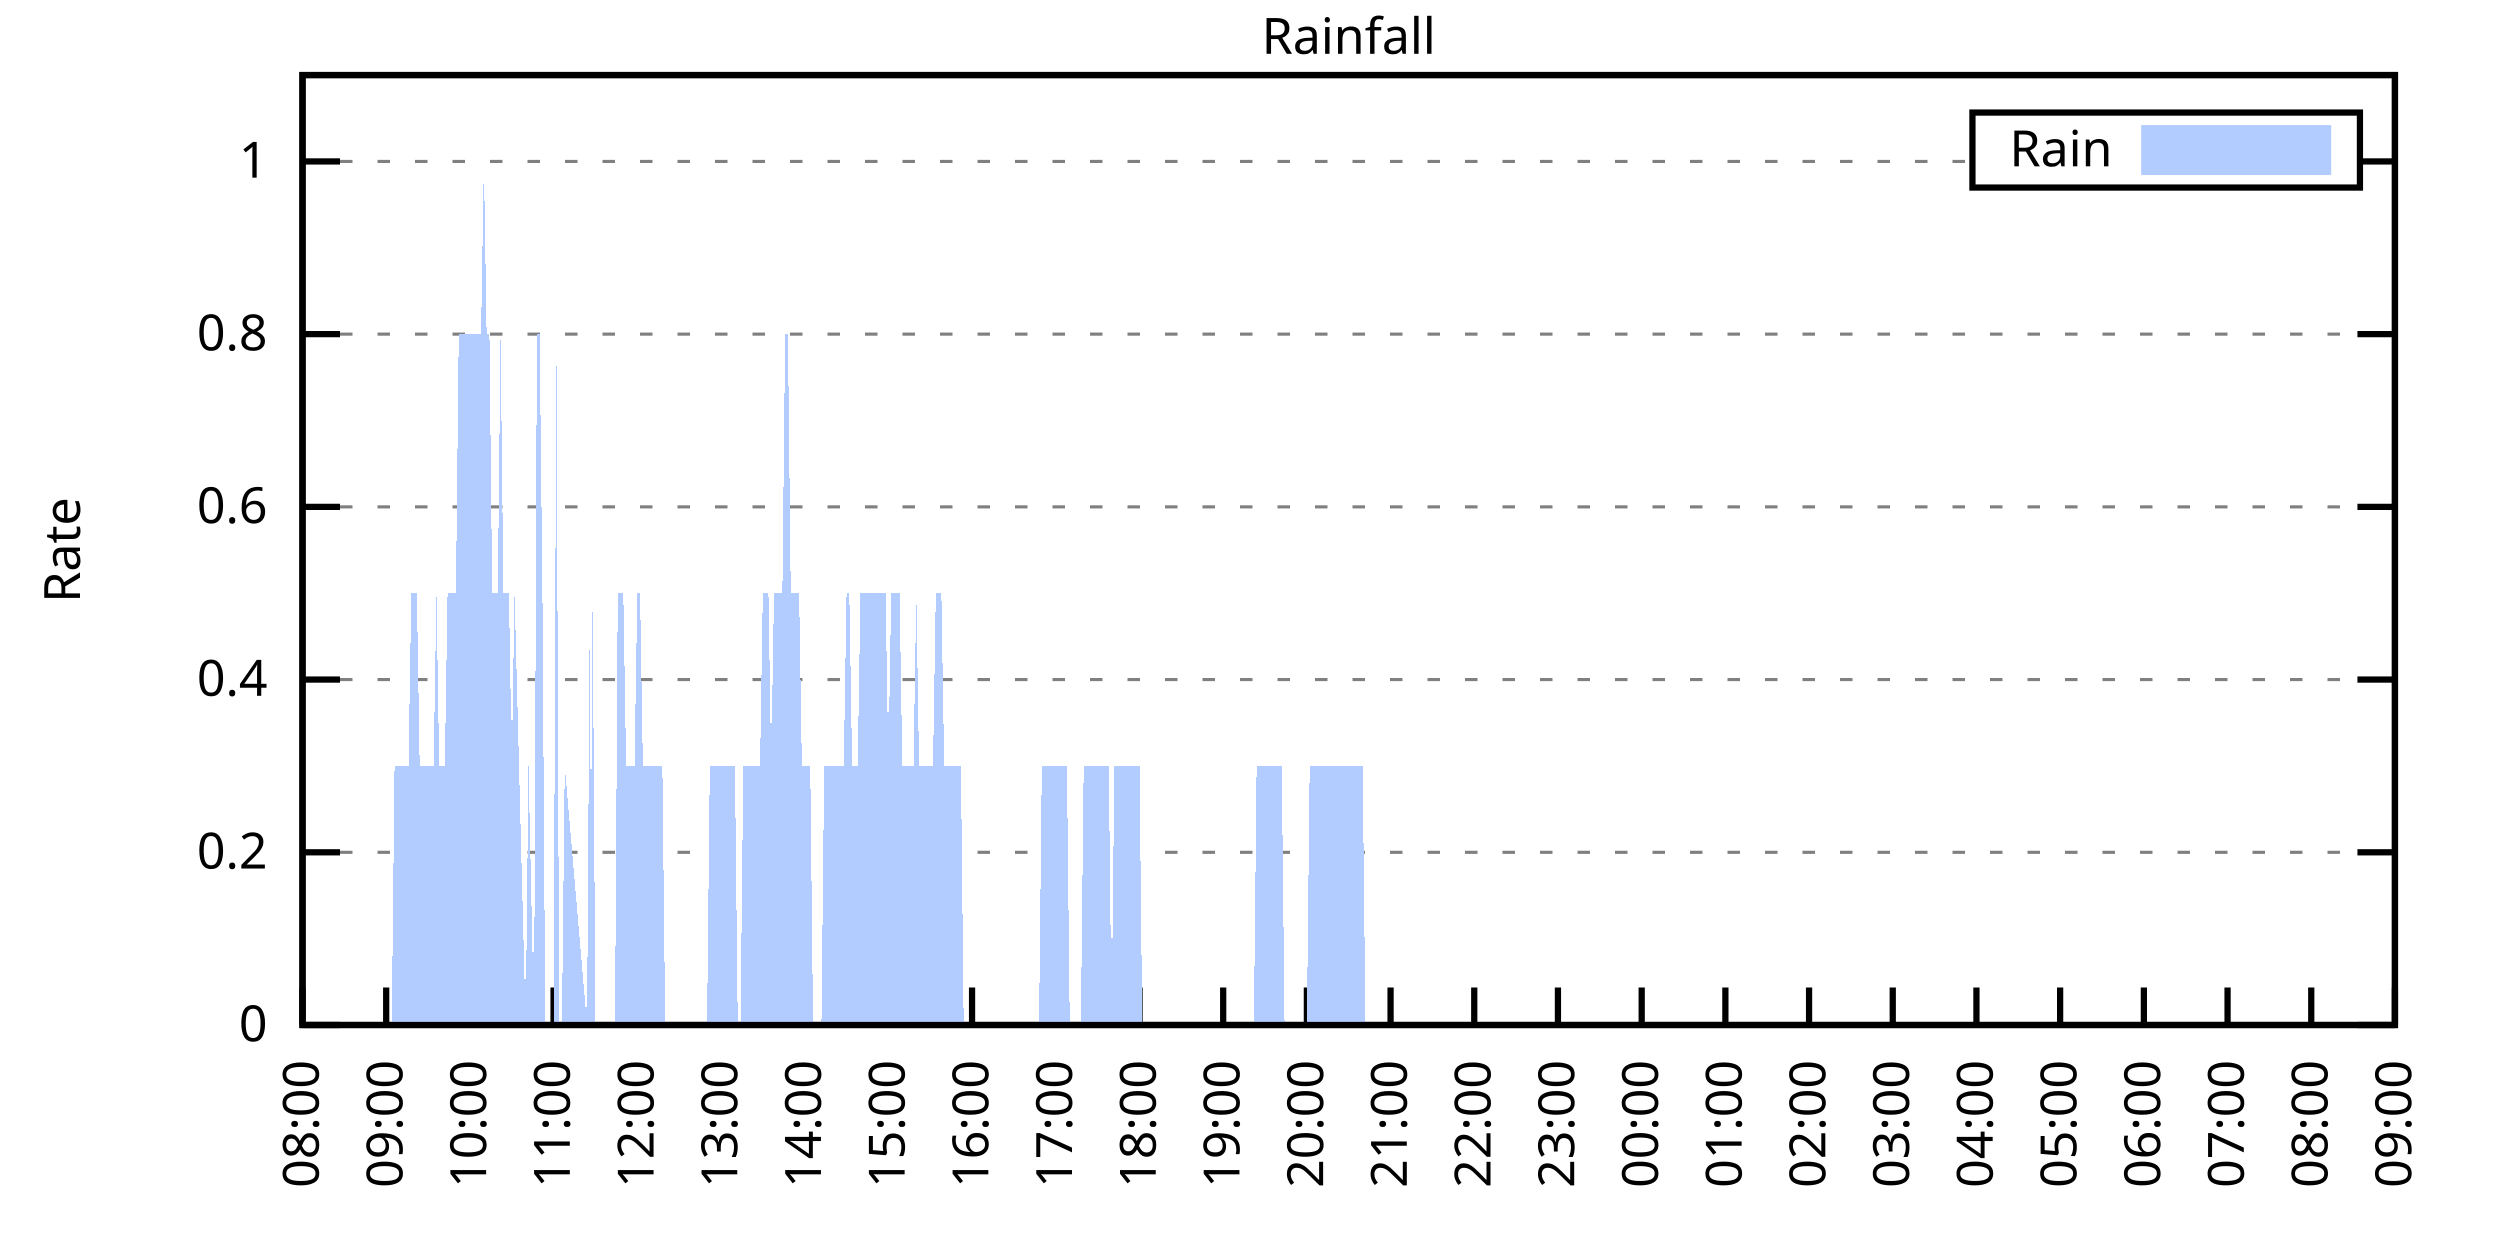
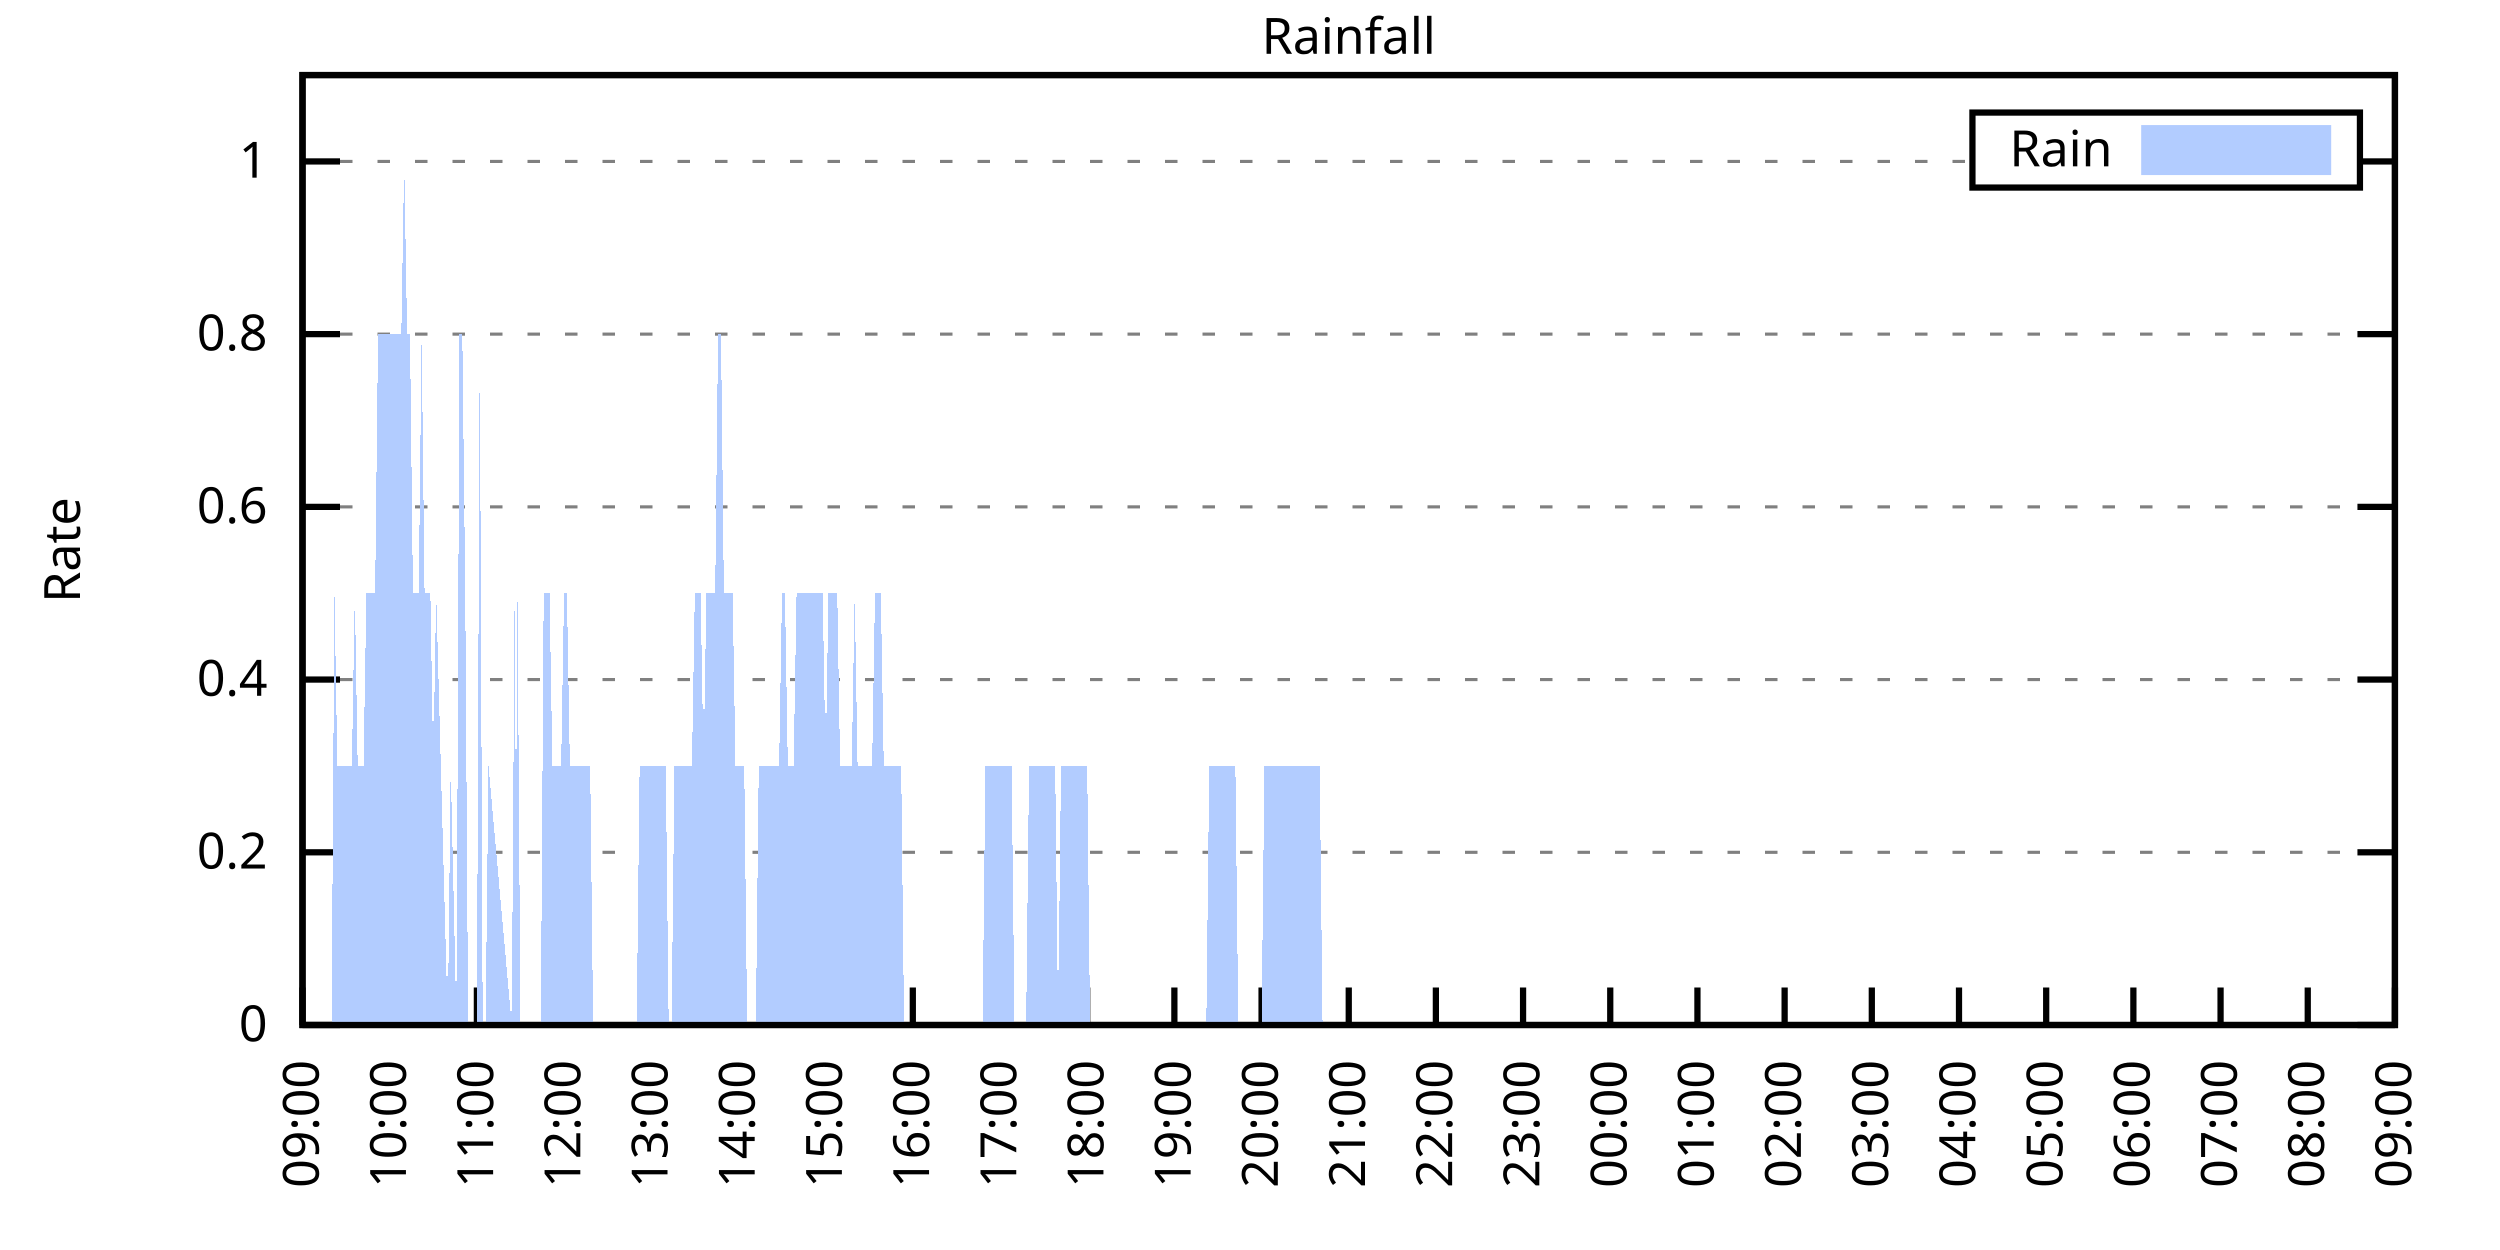
<svg xmlns="http://www.w3.org/2000/svg" xmlns:xlink="http://www.w3.org/1999/xlink" width="400" height="200" viewBox="0 0 400 200">
  <g id="gnuplot_canvas">
    <rect x="0" y="0" width="400" height="200" fill="none" />
    <defs>
      <circle id="gpDot" r="0.5" stroke-width="0.5" stroke="currentColor" />
      <path id="gpPt0" stroke-width="0.333" stroke="currentColor" d="M-1,0 h2 M0,-1 v2" />
      <path id="gpPt1" stroke-width="0.333" stroke="currentColor" d="M-1,-1 L1,1 M1,-1 L-1,1" />
      <path id="gpPt2" stroke-width="0.333" stroke="currentColor" d="M-1,0 L1,0 M0,-1 L0,1 M-1,-1 L1,1 M-1,1 L1,-1" />
      <rect id="gpPt3" stroke-width="0.333" stroke="currentColor" x="-1" y="-1" width="2" height="2" />
      <rect id="gpPt4" stroke-width="0.333" stroke="currentColor" fill="currentColor" x="-1" y="-1" width="2" height="2" />
      <circle id="gpPt5" stroke-width="0.333" stroke="currentColor" cx="0" cy="0" r="1" />
      <use xlink:href="#gpPt5" id="gpPt6" fill="currentColor" stroke="none" />
      <path id="gpPt7" stroke-width="0.333" stroke="currentColor" d="M0,-1.33 L-1.33,0.67 L1.33,0.67 z" />
      <use xlink:href="#gpPt7" id="gpPt8" fill="currentColor" stroke="none" />
      <use xlink:href="#gpPt7" id="gpPt9" stroke="currentColor" transform="rotate(180)" />
      <use xlink:href="#gpPt9" id="gpPt10" fill="currentColor" stroke="none" />
      <use xlink:href="#gpPt3" id="gpPt11" stroke="currentColor" transform="rotate(45)" />
      <use xlink:href="#gpPt11" id="gpPt12" fill="currentColor" stroke="none" />
      <path id="gpPt13" stroke-width="0.333" stroke="currentColor" d="M0,1.330 L1.265,0.411 L0.782,-1.067 L-0.782,-1.076 L-1.265,0.411 z" />
      <use xlink:href="#gpPt13" id="gpPt14" fill="currentColor" stroke="none" />
      <filter id="textbox" filterUnits="objectBoundingBox" x="0" y="0" height="1" width="1">
        <feFlood flood-color="white" flood-opacity="1" result="bgnd" />
        <feComposite in="SourceGraphic" in2="bgnd" operator="atop" />
      </filter>
      <filter id="greybox" filterUnits="objectBoundingBox" x="0" y="0" height="1" width="1">
        <feFlood flood-color="lightgrey" flood-opacity="1" result="grey" />
        <feComposite in="SourceGraphic" in2="grey" operator="atop" />
      </filter>
    </defs>
    <g fill="none" color="white" stroke="currentColor" stroke-width="1.00" stroke-linecap="butt" stroke-linejoin="miter">
</g>
    <g fill="none" color="black" stroke="currentColor" stroke-width="1.00" stroke-linecap="butt" stroke-linejoin="miter">
      <g stroke="none" shape-rendering="crispEdges">
        <polygon fill="rgb(255, 255, 255)" points="48.40,164.00 383.18,164.00 383.18,12.02 48.40,12.02 " />
      </g>
    </g>
    <g fill="none" color="black" stroke="currentColor" stroke-width="1.00" stroke-linecap="butt" stroke-linejoin="miter">
</g>
    <g fill="none" color="black" stroke="black" stroke-width="0.50" stroke-linecap="butt" stroke-linejoin="miter">
</g>
    <g fill="none" color="gray" stroke="currentColor" stroke-width="0.50" stroke-linecap="butt" stroke-linejoin="miter">
      <path stroke="gray" stroke-dasharray="2,4" class="gridline" d="M48.40,164.00 L383.19,164.00  " />
    </g>
    <g fill="none" color="gray" stroke="gray" stroke-width="1.00" stroke-linecap="butt" stroke-linejoin="miter">
</g>
    <g fill="none" color="black" stroke="currentColor" stroke-width="1.00" stroke-linecap="butt" stroke-linejoin="miter">
      <path stroke="black" d="M48.40,164.00 L54.40,164.00 M383.19,164.00 L377.19,164.00  " />
      <g transform="translate(42.80,166.60)" stroke="none" fill="black" font-family="Sans" font-size="8.00" text-anchor="end">
        <text>
          <tspan font-family="Sans"> 0</tspan>
        </text>
      </g>
    </g>
    <g fill="none" color="black" stroke="currentColor" stroke-width="1.00" stroke-linecap="butt" stroke-linejoin="miter">
</g>
    <g fill="none" color="black" stroke="black" stroke-width="0.50" stroke-linecap="butt" stroke-linejoin="miter">
</g>
    <g fill="none" color="gray" stroke="currentColor" stroke-width="0.50" stroke-linecap="butt" stroke-linejoin="miter">
      <path stroke="gray" stroke-dasharray="2,4" class="gridline" d="M48.40,136.37 L383.19,136.37  " />
    </g>
    <g fill="none" color="gray" stroke="gray" stroke-width="1.00" stroke-linecap="butt" stroke-linejoin="miter">
</g>
    <g fill="none" color="black" stroke="currentColor" stroke-width="1.00" stroke-linecap="butt" stroke-linejoin="miter">
      <path stroke="black" d="M48.40,136.37 L54.40,136.37 M383.19,136.37 L377.19,136.37  " />
      <g transform="translate(42.80,138.97)" stroke="none" fill="black" font-family="Sans" font-size="8.00" text-anchor="end">
        <text>
          <tspan font-family="Sans"> 0.2</tspan>
        </text>
      </g>
    </g>
    <g fill="none" color="black" stroke="currentColor" stroke-width="1.00" stroke-linecap="butt" stroke-linejoin="miter">
</g>
    <g fill="none" color="black" stroke="black" stroke-width="0.50" stroke-linecap="butt" stroke-linejoin="miter">
</g>
    <g fill="none" color="gray" stroke="currentColor" stroke-width="0.50" stroke-linecap="butt" stroke-linejoin="miter">
      <path stroke="gray" stroke-dasharray="2,4" class="gridline" d="M48.40,108.73 L383.19,108.73  " />
    </g>
    <g fill="none" color="gray" stroke="gray" stroke-width="1.00" stroke-linecap="butt" stroke-linejoin="miter">
</g>
    <g fill="none" color="black" stroke="currentColor" stroke-width="1.00" stroke-linecap="butt" stroke-linejoin="miter">
      <path stroke="black" d="M48.40,108.73 L54.40,108.73 M383.19,108.73 L377.19,108.73  " />
      <g transform="translate(42.80,111.33)" stroke="none" fill="black" font-family="Sans" font-size="8.00" text-anchor="end">
        <text>
          <tspan font-family="Sans"> 0.4</tspan>
        </text>
      </g>
    </g>
    <g fill="none" color="black" stroke="currentColor" stroke-width="1.00" stroke-linecap="butt" stroke-linejoin="miter">
</g>
    <g fill="none" color="black" stroke="black" stroke-width="0.50" stroke-linecap="butt" stroke-linejoin="miter">
</g>
    <g fill="none" color="gray" stroke="currentColor" stroke-width="0.50" stroke-linecap="butt" stroke-linejoin="miter">
      <path stroke="gray" stroke-dasharray="2,4" class="gridline" d="M48.40,81.10 L383.19,81.10  " />
    </g>
    <g fill="none" color="gray" stroke="gray" stroke-width="1.00" stroke-linecap="butt" stroke-linejoin="miter">
</g>
    <g fill="none" color="black" stroke="currentColor" stroke-width="1.00" stroke-linecap="butt" stroke-linejoin="miter">
      <path stroke="black" d="M48.40,81.10 L54.40,81.10 M383.19,81.10 L377.19,81.10  " />
      <g transform="translate(42.80,83.70)" stroke="none" fill="black" font-family="Sans" font-size="8.00" text-anchor="end">
        <text>
          <tspan font-family="Sans"> 0.6</tspan>
        </text>
      </g>
    </g>
    <g fill="none" color="black" stroke="currentColor" stroke-width="1.00" stroke-linecap="butt" stroke-linejoin="miter">
</g>
    <g fill="none" color="black" stroke="black" stroke-width="0.50" stroke-linecap="butt" stroke-linejoin="miter">
</g>
    <g fill="none" color="gray" stroke="currentColor" stroke-width="0.50" stroke-linecap="butt" stroke-linejoin="miter">
      <path stroke="gray" stroke-dasharray="2,4" class="gridline" d="M48.40,53.46 L383.19,53.46  " />
    </g>
    <g fill="none" color="gray" stroke="gray" stroke-width="1.00" stroke-linecap="butt" stroke-linejoin="miter">
</g>
    <g fill="none" color="black" stroke="currentColor" stroke-width="1.00" stroke-linecap="butt" stroke-linejoin="miter">
      <path stroke="black" d="M48.40,53.46 L54.40,53.46 M383.19,53.46 L377.19,53.46  " />
      <g transform="translate(42.80,56.06)" stroke="none" fill="black" font-family="Sans" font-size="8.00" text-anchor="end">
        <text>
          <tspan font-family="Sans"> 0.8</tspan>
        </text>
      </g>
    </g>
    <g fill="none" color="black" stroke="currentColor" stroke-width="1.00" stroke-linecap="butt" stroke-linejoin="miter">
</g>
    <g fill="none" color="black" stroke="black" stroke-width="0.50" stroke-linecap="butt" stroke-linejoin="miter">
</g>
    <g fill="none" color="gray" stroke="currentColor" stroke-width="0.50" stroke-linecap="butt" stroke-linejoin="miter">
      <path stroke="gray" stroke-dasharray="2,4" class="gridline" d="M48.40,25.83 L315.59,25.83 M377.59,25.83 L383.19,25.83  " />
    </g>
    <g fill="none" color="gray" stroke="gray" stroke-width="1.00" stroke-linecap="butt" stroke-linejoin="miter">
</g>
    <g fill="none" color="black" stroke="currentColor" stroke-width="1.00" stroke-linecap="butt" stroke-linejoin="miter">
      <path stroke="black" d="M48.40,25.83 L54.40,25.83 M383.19,25.83 L377.19,25.83  " />
      <g transform="translate(42.80,28.43)" stroke="none" fill="black" font-family="Sans" font-size="8.00" text-anchor="end">
        <text>
          <tspan font-family="Sans"> 1</tspan>
        </text>
      </g>
    </g>
    <g fill="none" color="black" stroke="currentColor" stroke-width="1.00" stroke-linecap="butt" stroke-linejoin="miter">
      <path stroke="black" d="M48.40,164.00 L48.40,158.00  " />
      <g transform="translate(51.00,169.60) rotate(270.00)" stroke="none" fill="black" font-family="Sans" font-size="8.00" text-anchor="end">
        <text>
-           <tspan font-family="Sans">08:00</tspan>
-         </text>
-       </g>
-     </g>
-     <g fill="none" color="black" stroke="currentColor" stroke-width="1.00" stroke-linecap="butt" stroke-linejoin="miter">
-       <path stroke="black" d="M61.79,164.00 L61.79,158.00  " />
-       <g transform="translate(64.39,169.60) rotate(270.00)" stroke="none" fill="black" font-family="Sans" font-size="8.00" text-anchor="end">
-         <text>
          <tspan font-family="Sans">09:00</tspan>
        </text>
      </g>
    </g>
    <g fill="none" color="black" stroke="currentColor" stroke-width="1.00" stroke-linecap="butt" stroke-linejoin="miter">
-       <path stroke="black" d="M75.18,164.00 L75.18,158.00  " />
-       <g transform="translate(77.78,169.60) rotate(270.00)" stroke="none" fill="black" font-family="Sans" font-size="8.00" text-anchor="end">
+       <path stroke="black" d="M62.35,164.00 L62.35,158.00  " />
+       <g transform="translate(64.95,169.60) rotate(270.00)" stroke="none" fill="black" font-family="Sans" font-size="8.00" text-anchor="end">
        <text>
          <tspan font-family="Sans">10:00</tspan>
        </text>
      </g>
    </g>
    <g fill="none" color="black" stroke="currentColor" stroke-width="1.00" stroke-linecap="butt" stroke-linejoin="miter">
-       <path stroke="black" d="M88.57,164.00 L88.57,158.00  " />
-       <g transform="translate(91.17,169.60) rotate(270.00)" stroke="none" fill="black" font-family="Sans" font-size="8.00" text-anchor="end">
+       <path stroke="black" d="M76.30,164.00 L76.30,158.00  " />
+       <g transform="translate(78.90,169.60) rotate(270.00)" stroke="none" fill="black" font-family="Sans" font-size="8.00" text-anchor="end">
        <text>
          <tspan font-family="Sans">11:00</tspan>
        </text>
      </g>
    </g>
    <g fill="none" color="black" stroke="currentColor" stroke-width="1.00" stroke-linecap="butt" stroke-linejoin="miter">
-       <path stroke="black" d="M101.97,164.00 L101.97,158.00  " />
-       <g transform="translate(104.57,169.60) rotate(270.00)" stroke="none" fill="black" font-family="Sans" font-size="8.00" text-anchor="end">
+       <path stroke="black" d="M90.25,164.00 L90.25,158.00  " />
+       <g transform="translate(92.85,169.60) rotate(270.00)" stroke="none" fill="black" font-family="Sans" font-size="8.00" text-anchor="end">
        <text>
          <tspan font-family="Sans">12:00</tspan>
        </text>
      </g>
    </g>
    <g fill="none" color="black" stroke="currentColor" stroke-width="1.00" stroke-linecap="butt" stroke-linejoin="miter">
-       <path stroke="black" d="M115.36,164.00 L115.36,158.00  " />
-       <g transform="translate(117.96,169.60) rotate(270.00)" stroke="none" fill="black" font-family="Sans" font-size="8.00" text-anchor="end">
+       <path stroke="black" d="M104.20,164.00 L104.20,158.00  " />
+       <g transform="translate(106.80,169.60) rotate(270.00)" stroke="none" fill="black" font-family="Sans" font-size="8.00" text-anchor="end">
        <text>
          <tspan font-family="Sans">13:00</tspan>
        </text>
      </g>
    </g>
    <g fill="none" color="black" stroke="currentColor" stroke-width="1.00" stroke-linecap="butt" stroke-linejoin="miter">
-       <path stroke="black" d="M128.75,164.00 L128.75,158.00  " />
-       <g transform="translate(131.35,169.60) rotate(270.00)" stroke="none" fill="black" font-family="Sans" font-size="8.00" text-anchor="end">
+       <path stroke="black" d="M118.15,164.00 L118.15,158.00  " />
+       <g transform="translate(120.75,169.60) rotate(270.00)" stroke="none" fill="black" font-family="Sans" font-size="8.00" text-anchor="end">
        <text>
          <tspan font-family="Sans">14:00</tspan>
        </text>
      </g>
    </g>
    <g fill="none" color="black" stroke="currentColor" stroke-width="1.00" stroke-linecap="butt" stroke-linejoin="miter">
-       <path stroke="black" d="M142.14,164.00 L142.14,158.00  " />
-       <g transform="translate(144.74,169.60) rotate(270.00)" stroke="none" fill="black" font-family="Sans" font-size="8.00" text-anchor="end">
+       <path stroke="black" d="M132.10,164.00 L132.10,158.00  " />
+       <g transform="translate(134.70,169.60) rotate(270.00)" stroke="none" fill="black" font-family="Sans" font-size="8.00" text-anchor="end">
        <text>
          <tspan font-family="Sans">15:00</tspan>
        </text>
      </g>
    </g>
    <g fill="none" color="black" stroke="currentColor" stroke-width="1.00" stroke-linecap="butt" stroke-linejoin="miter">
-       <path stroke="black" d="M155.53,164.00 L155.53,158.00  " />
-       <g transform="translate(158.13,169.60) rotate(270.00)" stroke="none" fill="black" font-family="Sans" font-size="8.00" text-anchor="end">
+       <path stroke="black" d="M146.05,164.00 L146.05,158.00  " />
+       <g transform="translate(148.65,169.60) rotate(270.00)" stroke="none" fill="black" font-family="Sans" font-size="8.00" text-anchor="end">
        <text>
          <tspan font-family="Sans">16:00</tspan>
        </text>
      </g>
    </g>
    <g fill="none" color="black" stroke="currentColor" stroke-width="1.00" stroke-linecap="butt" stroke-linejoin="miter">
-       <path stroke="black" d="M168.92,164.00 L168.92,158.00  " />
-       <g transform="translate(171.52,169.60) rotate(270.00)" stroke="none" fill="black" font-family="Sans" font-size="8.00" text-anchor="end">
+       <path stroke="black" d="M160.00,164.00 L160.00,158.00  " />
+       <g transform="translate(162.60,169.60) rotate(270.00)" stroke="none" fill="black" font-family="Sans" font-size="8.00" text-anchor="end">
        <text>
          <tspan font-family="Sans">17:00</tspan>
        </text>
      </g>
    </g>
    <g fill="none" color="black" stroke="currentColor" stroke-width="1.00" stroke-linecap="butt" stroke-linejoin="miter">
-       <path stroke="black" d="M182.32,164.00 L182.32,158.00  " />
-       <g transform="translate(184.92,169.60) rotate(270.00)" stroke="none" fill="black" font-family="Sans" font-size="8.00" text-anchor="end">
+       <path stroke="black" d="M173.95,164.00 L173.95,158.00  " />
+       <g transform="translate(176.55,169.60) rotate(270.00)" stroke="none" fill="black" font-family="Sans" font-size="8.00" text-anchor="end">
        <text>
          <tspan font-family="Sans">18:00</tspan>
        </text>
      </g>
    </g>
    <g fill="none" color="black" stroke="currentColor" stroke-width="1.00" stroke-linecap="butt" stroke-linejoin="miter">
-       <path stroke="black" d="M195.71,164.00 L195.71,158.00  " />
-       <g transform="translate(198.31,169.60) rotate(270.00)" stroke="none" fill="black" font-family="Sans" font-size="8.00" text-anchor="end">
+       <path stroke="black" d="M187.90,164.00 L187.90,158.00  " />
+       <g transform="translate(190.50,169.60) rotate(270.00)" stroke="none" fill="black" font-family="Sans" font-size="8.00" text-anchor="end">
        <text>
          <tspan font-family="Sans">19:00</tspan>
        </text>
      </g>
    </g>
    <g fill="none" color="black" stroke="currentColor" stroke-width="1.00" stroke-linecap="butt" stroke-linejoin="miter">
-       <path stroke="black" d="M209.10,164.00 L209.10,158.00  " />
-       <g transform="translate(211.70,169.60) rotate(270.00)" stroke="none" fill="black" font-family="Sans" font-size="8.00" text-anchor="end">
+       <path stroke="black" d="M201.85,164.00 L201.85,158.00  " />
+       <g transform="translate(204.45,169.60) rotate(270.00)" stroke="none" fill="black" font-family="Sans" font-size="8.00" text-anchor="end">
        <text>
          <tspan font-family="Sans">20:00</tspan>
        </text>
      </g>
    </g>
    <g fill="none" color="black" stroke="currentColor" stroke-width="1.00" stroke-linecap="butt" stroke-linejoin="miter">
-       <path stroke="black" d="M222.49,164.00 L222.49,158.00  " />
-       <g transform="translate(225.09,169.60) rotate(270.00)" stroke="none" fill="black" font-family="Sans" font-size="8.00" text-anchor="end">
+       <path stroke="black" d="M215.80,164.00 L215.80,158.00  " />
+       <g transform="translate(218.40,169.60) rotate(270.00)" stroke="none" fill="black" font-family="Sans" font-size="8.00" text-anchor="end">
        <text>
          <tspan font-family="Sans">21:00</tspan>
        </text>
      </g>
    </g>
    <g fill="none" color="black" stroke="currentColor" stroke-width="1.00" stroke-linecap="butt" stroke-linejoin="miter">
-       <path stroke="black" d="M235.88,164.00 L235.88,158.00  " />
-       <g transform="translate(238.48,169.60) rotate(270.00)" stroke="none" fill="black" font-family="Sans" font-size="8.00" text-anchor="end">
+       <path stroke="black" d="M229.74,164.00 L229.74,158.00  " />
+       <g transform="translate(232.34,169.60) rotate(270.00)" stroke="none" fill="black" font-family="Sans" font-size="8.00" text-anchor="end">
        <text>
          <tspan font-family="Sans">22:00</tspan>
        </text>
      </g>
    </g>
    <g fill="none" color="black" stroke="currentColor" stroke-width="1.00" stroke-linecap="butt" stroke-linejoin="miter">
-       <path stroke="black" d="M249.27,164.00 L249.27,158.00  " />
-       <g transform="translate(251.87,169.60) rotate(270.00)" stroke="none" fill="black" font-family="Sans" font-size="8.00" text-anchor="end">
+       <path stroke="black" d="M243.69,164.00 L243.69,158.00  " />
+       <g transform="translate(246.29,169.60) rotate(270.00)" stroke="none" fill="black" font-family="Sans" font-size="8.00" text-anchor="end">
        <text>
          <tspan font-family="Sans">23:00</tspan>
        </text>
      </g>
    </g>
    <g fill="none" color="black" stroke="currentColor" stroke-width="1.00" stroke-linecap="butt" stroke-linejoin="miter">
-       <path stroke="black" d="M262.67,164.00 L262.67,158.00  " />
-       <g transform="translate(265.27,169.60) rotate(270.00)" stroke="none" fill="black" font-family="Sans" font-size="8.00" text-anchor="end">
+       <path stroke="black" d="M257.64,164.00 L257.64,158.00  " />
+       <g transform="translate(260.24,169.60) rotate(270.00)" stroke="none" fill="black" font-family="Sans" font-size="8.00" text-anchor="end">
        <text>
          <tspan font-family="Sans">00:00</tspan>
        </text>
      </g>
    </g>
    <g fill="none" color="black" stroke="currentColor" stroke-width="1.00" stroke-linecap="butt" stroke-linejoin="miter">
-       <path stroke="black" d="M276.06,164.00 L276.06,158.00  " />
-       <g transform="translate(278.66,169.60) rotate(270.00)" stroke="none" fill="black" font-family="Sans" font-size="8.00" text-anchor="end">
+       <path stroke="black" d="M271.59,164.00 L271.59,158.00  " />
+       <g transform="translate(274.19,169.60) rotate(270.00)" stroke="none" fill="black" font-family="Sans" font-size="8.00" text-anchor="end">
        <text>
          <tspan font-family="Sans">01:00</tspan>
        </text>
      </g>
    </g>
    <g fill="none" color="black" stroke="currentColor" stroke-width="1.00" stroke-linecap="butt" stroke-linejoin="miter">
-       <path stroke="black" d="M289.45,164.00 L289.45,158.00  " />
-       <g transform="translate(292.05,169.60) rotate(270.00)" stroke="none" fill="black" font-family="Sans" font-size="8.00" text-anchor="end">
+       <path stroke="black" d="M285.54,164.00 L285.54,158.00  " />
+       <g transform="translate(288.14,169.60) rotate(270.00)" stroke="none" fill="black" font-family="Sans" font-size="8.00" text-anchor="end">
        <text>
          <tspan font-family="Sans">02:00</tspan>
        </text>
      </g>
    </g>
    <g fill="none" color="black" stroke="currentColor" stroke-width="1.00" stroke-linecap="butt" stroke-linejoin="miter">
-       <path stroke="black" d="M302.84,164.00 L302.84,158.00  " />
-       <g transform="translate(305.44,169.60) rotate(270.00)" stroke="none" fill="black" font-family="Sans" font-size="8.00" text-anchor="end">
+       <path stroke="black" d="M299.49,164.00 L299.49,158.00  " />
+       <g transform="translate(302.09,169.60) rotate(270.00)" stroke="none" fill="black" font-family="Sans" font-size="8.00" text-anchor="end">
        <text>
          <tspan font-family="Sans">03:00</tspan>
        </text>
      </g>
    </g>
    <g fill="none" color="black" stroke="currentColor" stroke-width="1.00" stroke-linecap="butt" stroke-linejoin="miter">
-       <path stroke="black" d="M316.23,164.00 L316.23,158.00  " />
-       <g transform="translate(318.83,169.60) rotate(270.00)" stroke="none" fill="black" font-family="Sans" font-size="8.00" text-anchor="end">
+       <path stroke="black" d="M313.44,164.00 L313.44,158.00  " />
+       <g transform="translate(316.04,169.60) rotate(270.00)" stroke="none" fill="black" font-family="Sans" font-size="8.00" text-anchor="end">
        <text>
          <tspan font-family="Sans">04:00</tspan>
        </text>
      </g>
    </g>
    <g fill="none" color="black" stroke="currentColor" stroke-width="1.00" stroke-linecap="butt" stroke-linejoin="miter">
-       <path stroke="black" d="M329.62,164.00 L329.62,158.00  " />
-       <g transform="translate(332.22,169.60) rotate(270.00)" stroke="none" fill="black" font-family="Sans" font-size="8.00" text-anchor="end">
+       <path stroke="black" d="M327.39,164.00 L327.39,158.00  " />
+       <g transform="translate(329.99,169.60) rotate(270.00)" stroke="none" fill="black" font-family="Sans" font-size="8.00" text-anchor="end">
        <text>
          <tspan font-family="Sans">05:00</tspan>
        </text>
      </g>
    </g>
    <g fill="none" color="black" stroke="currentColor" stroke-width="1.00" stroke-linecap="butt" stroke-linejoin="miter">
-       <path stroke="black" d="M343.02,164.00 L343.02,158.00  " />
-       <g transform="translate(345.62,169.60) rotate(270.00)" stroke="none" fill="black" font-family="Sans" font-size="8.00" text-anchor="end">
+       <path stroke="black" d="M341.34,164.00 L341.34,158.00  " />
+       <g transform="translate(343.94,169.60) rotate(270.00)" stroke="none" fill="black" font-family="Sans" font-size="8.00" text-anchor="end">
        <text>
          <tspan font-family="Sans">06:00</tspan>
        </text>
      </g>
    </g>
    <g fill="none" color="black" stroke="currentColor" stroke-width="1.00" stroke-linecap="butt" stroke-linejoin="miter">
-       <path stroke="black" d="M356.41,164.00 L356.41,158.00  " />
-       <g transform="translate(359.01,169.60) rotate(270.00)" stroke="none" fill="black" font-family="Sans" font-size="8.00" text-anchor="end">
+       <path stroke="black" d="M355.29,164.00 L355.29,158.00  " />
+       <g transform="translate(357.89,169.60) rotate(270.00)" stroke="none" fill="black" font-family="Sans" font-size="8.00" text-anchor="end">
        <text>
          <tspan font-family="Sans">07:00</tspan>
        </text>
      </g>
    </g>
    <g fill="none" color="black" stroke="currentColor" stroke-width="1.00" stroke-linecap="butt" stroke-linejoin="miter">
-       <path stroke="black" d="M369.80,164.00 L369.80,158.00  " />
-       <g transform="translate(372.40,169.60) rotate(270.00)" stroke="none" fill="black" font-family="Sans" font-size="8.00" text-anchor="end">
+       <path stroke="black" d="M369.24,164.00 L369.24,158.00  " />
+       <g transform="translate(371.84,169.60) rotate(270.00)" stroke="none" fill="black" font-family="Sans" font-size="8.00" text-anchor="end">
        <text>
          <tspan font-family="Sans">08:00</tspan>
        </text>
      </g>
    </g>
    <g fill="none" color="black" stroke="currentColor" stroke-width="1.00" stroke-linecap="butt" stroke-linejoin="miter">
      <path stroke="black" d="M383.19,164.00 L383.19,158.00  " />
      <g transform="translate(385.79,169.60) rotate(270.00)" stroke="none" fill="black" font-family="Sans" font-size="8.00" text-anchor="end">
        <text>
          <tspan font-family="Sans">09:00</tspan>
        </text>
      </g>
    </g>
    <g fill="none" color="black" stroke="currentColor" stroke-width="1.00" stroke-linecap="butt" stroke-linejoin="miter">
</g>
    <g fill="none" color="black" stroke="currentColor" stroke-width="1.00" stroke-linecap="butt" stroke-linejoin="miter">
      <path stroke="black" d="M48.40,12.01 L48.40,164.00 L383.19,164.00 L383.19,12.01 L48.40,12.01 Z  " />
    </g>
    <g fill="none" color="black" stroke="currentColor" stroke-width="1.00" stroke-linecap="butt" stroke-linejoin="miter">
</g>
    <g fill="none" color="black" stroke="currentColor" stroke-width="1.00" stroke-linecap="butt" stroke-linejoin="miter">
      <path stroke="black" d="M315.59,30.01 L315.59,18.01 L377.59,18.01 L377.59,30.01 L315.59,30.01 Z  " />
    </g>
    <g id="Rainfall_plot_1">
      <g fill="none" color="white" stroke="black" stroke-width="2.00" stroke-linecap="butt" stroke-linejoin="miter">
</g>
      <g fill="none" color="black" stroke="currentColor" stroke-width="2.00" stroke-linecap="butt" stroke-linejoin="miter">
        <g transform="translate(337.99,26.61)" stroke="none" fill="black" font-family="Sans" font-size="8.00" text-anchor="end">
          <text>
            <tspan font-family="Sans">Rain</tspan>
          </text>
        </g>
      </g>
      <g fill="none" color="black" stroke="currentColor" stroke-width="2.00" stroke-linecap="butt" stroke-linejoin="miter">
        <g stroke="none" shape-rendering="crispEdges">
          <polygon fill="rgb(178, 204, 255)" points="343.59,27.01 371.99,27.01 371.99,21.01 343.59,21.01 " />
        </g>
        <path stroke="rgb(178, 204, 255)" d="M343.59,27.01 L371.99,27.01 L371.99,21.01 L343.59,21.01 L343.59,27.01 Z  " />
      </g>
      <g fill="none" color="black" stroke="currentColor" stroke-width="2.00" stroke-linecap="butt" stroke-linejoin="miter">
        <g stroke="none" shape-rendering="crispEdges">
-           <polygon fill="rgb(178, 204, 255)" points="58.67,164.00 59.11,164.00 59.56,164.00 60.01,164.00 60.45,164.00 60.90,164.00 61.35,164.00 61.79,164.00 62.24,164.00 62.68,164.00 63.13,122.55 63.58,122.55 64.02,122.55 64.47,122.55 64.92,122.55 65.36,122.55 65.81,94.91 66.26,94.91 66.70,94.91 67.15,122.55 67.59,122.55 68.04,122.55 68.49,122.55 68.93,122.55 69.38,122.55 69.83,94.91 70.27,122.55 70.72,122.55 71.17,122.55 71.61,94.91 72.06,94.91 72.50,94.91 72.95,94.91 73.40,53.46 73.84,53.46 74.29,53.46 74.74,53.46 75.18,53.46 75.63,53.46 76.08,53.46 76.52,53.46 76.97,53.46 77.42,25.83 77.86,53.46 78.31,53.46 78.75,94.91 79.20,94.91 79.65,94.91 80.09,53.46 80.54,94.91 80.99,94.91 81.43,94.91 81.88,122.55 82.33,94.91 84.11,164.00 84.56,122.55 85.45,164.00 85.90,53.46 86.34,53.46 86.79,94.91 87.24,164.00 87.68,164.00 88.13,164.00 88.57,164.00 89.02,53.46 89.47,164.00 89.91,164.00 90.36,122.55 93.93,164.00 94.38,94.91 94.38,164.00 94.82,94.91 95.27,164.00 95.72,164.00 96.16,164.00 96.61,164.00 97.06,164.00 97.50,164.00 97.95,164.00 98.40,164.00 98.84,94.91 99.29,94.91 99.73,94.91 100.18,122.55 100.63,122.55 101.07,122.55 101.52,122.55 101.97,94.91 102.41,94.91 102.86,122.55 103.31,122.55 103.75,122.55 104.20,122.55 104.64,122.55 105.09,122.55 105.54,122.55 105.98,122.55 106.43,164.00 106.88,164.00 107.32,164.00 107.77,164.00 108.22,164.00 108.66,164.00 109.11,164.00 109.55,164.00 110.00,164.00 110.45,164.00 110.89,164.00 111.34,164.00 111.79,164.00 112.23,164.00 112.68,164.00 113.13,164.00 113.57,122.55 114.02,122.55 114.47,122.55 114.91,122.55 115.36,122.55 115.80,122.55 116.25,122.55 116.70,122.55 117.14,122.55 117.59,122.55 118.04,164.00 118.48,164.00 118.93,122.55 119.38,122.55 119.82,122.55 120.27,122.55 120.71,122.55 121.16,122.55 121.61,122.55 122.05,94.91 122.50,94.91 122.95,94.91 123.39,122.55 123.84,94.91 124.29,94.91 124.73,94.91 125.18,94.91 125.62,53.46 126.07,53.46 126.52,94.91 126.96,94.91 127.41,94.91 127.86,94.91 128.30,122.55 128.75,122.55 129.20,122.55 129.64,122.55 130.09,164.00 130.54,164.00 130.98,164.00 131.43,164.00 131.87,122.55 132.32,122.55 132.77,122.55 133.21,122.55 133.66,122.55 134.11,122.55 134.55,122.55 135.00,122.55 135.45,94.91 135.89,94.91 136.34,122.55 136.78,122.55 137.23,122.55 137.68,94.91 138.12,94.91 138.57,94.91 139.02,94.91 139.46,94.91 139.91,94.91 140.36,94.91 140.80,94.91 141.25,94.91 141.69,94.91 142.14,122.55 142.59,94.91 143.03,94.91 143.48,94.91 143.93,94.91 144.37,122.55 144.82,122.55 145.27,122.55 145.71,122.55 146.16,122.55 146.61,94.91 147.05,122.55 147.50,122.55 147.94,122.55 148.39,122.55 148.84,122.55 149.28,122.55 149.73,94.91 150.18,94.91 150.62,94.91 151.07,122.55 151.52,122.55 151.96,122.55 152.41,122.55 152.85,122.55 153.30,122.55 153.75,122.55 154.19,164.00 154.64,164.00 155.09,164.00 155.53,164.00 155.98,164.00 156.43,164.00 156.87,164.00 157.32,164.00 157.76,164.00 158.21,164.00 158.66,164.00 159.10,164.00 159.55,164.00 160.00,164.00 160.44,164.00 160.89,164.00 161.34,164.00 161.78,164.00 162.23,164.00 162.67,164.00 163.12,164.00 163.57,164.00 164.01,164.00 164.46,164.00 164.91,164.00 165.35,164.00 165.80,164.00 166.25,164.00 166.69,122.55 167.14,122.55 167.59,122.55 168.03,122.55 168.48,122.55 168.92,122.55 169.37,122.55 169.82,122.55 170.26,122.55 170.71,122.55 171.16,164.00 171.60,164.00 172.05,164.00 172.50,164.00 172.94,164.00 173.39,122.55 173.83,122.55 174.28,122.55 174.73,122.55 175.17,122.55 175.62,122.55 176.07,122.55 176.51,122.55 176.96,122.55 177.41,122.55 177.85,164.00 178.30,122.55 178.74,122.55 179.19,122.55 179.64,122.55 180.08,122.55 180.53,122.55 180.98,122.55 181.42,122.55 181.87,122.55 182.32,122.55 182.76,164.00 183.21,164.00 183.66,164.00 184.10,164.00 184.55,164.00 184.99,164.00 185.44,164.00 185.89,164.00 186.33,164.00 186.78,164.00 187.23,164.00 187.67,164.00 188.12,164.00 188.57,164.00 189.01,164.00 189.46,164.00 189.90,164.00 190.35,164.00 190.80,164.00 191.24,164.00 191.69,164.00 192.14,164.00 192.58,164.00 193.03,164.00 193.48,164.00 193.92,164.00 194.37,164.00 194.81,164.00 195.26,164.00 195.71,164.00 196.15,164.00 196.60,164.00 197.05,164.00 197.49,164.00 197.94,164.00 198.39,164.00 198.83,164.00 199.28,164.00 199.73,164.00 200.17,164.00 200.62,164.00 201.06,122.55 201.51,122.55 201.96,122.55 202.40,122.55 202.85,122.55 203.30,122.55 203.74,122.55 204.19,122.55 204.64,122.55 205.08,122.55 205.53,164.00 205.97,164.00 206.42,164.00 206.87,164.00 207.31,164.00 207.76,164.00 208.21,164.00 208.65,164.00 209.10,164.00 209.55,122.55 209.99,122.55 210.44,122.55 210.88,122.55 211.33,122.55 211.78,122.55 212.22,122.55 212.67,122.55 213.12,122.55 213.56,122.55 214.01,122.55 214.46,122.55 214.90,122.55 215.35,122.55 215.80,122.55 216.24,122.55 216.69,122.55 217.13,122.55 217.58,122.55 218.03,122.55 218.47,164.00 218.92,164.00 219.37,164.00 219.81,164.00 220.26,164.00 220.71,164.00 221.15,164.00 221.60,164.00 222.04,164.00 222.49,164.00 222.94,164.00 223.38,164.00 223.83,164.00 224.28,164.00 224.72,164.00 225.17,164.00 225.62,164.00 226.06,164.00 226.51,164.00 226.95,164.00 227.40,164.00 227.85,164.00 228.29,164.00 228.74,164.00 229.19,164.00 229.63,164.00 230.08,164.00 230.53,164.00 230.97,164.00 231.42,164.00 231.86,164.00 232.31,164.00 232.76,164.00 233.20,164.00 233.65,164.00 234.10,164.00 234.54,164.00 234.99,164.00 235.44,164.00 235.88,164.00 236.33,164.00 236.78,164.00 237.22,164.00 237.67,164.00 238.11,164.00 238.56,164.00 239.01,164.00 239.45,164.00 239.90,164.00 240.35,164.00 240.79,164.00 241.24,164.00 241.69,164.00 242.13,164.00 242.58,164.00 243.02,164.00 243.47,164.00 243.92,164.00 244.36,164.00 244.81,164.00 245.26,164.00 245.70,164.00 246.15,164.00 246.60,164.00 247.04,164.00 247.49,164.00 247.93,164.00 248.38,164.00 248.83,164.00 249.27,164.00 249.72,164.00 250.17,164.00 250.61,164.00 251.06,164.00 251.51,164.00 251.95,164.00 252.40,164.00 252.85,164.00 253.29,164.00 253.74,164.00 254.18,164.00 254.63,164.00 255.08,164.00 255.52,164.00 255.97,164.00 256.42,164.00 256.86,164.00 257.31,164.00 257.76,164.00 258.20,164.00 258.65,164.00 259.09,164.00 259.54,164.00 259.99,164.00 260.43,164.00 260.88,164.00 261.33,164.00 261.77,164.00 262.22,164.00 262.67,164.00 263.11,164.00 263.56,164.00 264.00,164.00 264.45,164.00 264.90,164.00 265.34,164.00 265.79,164.00 266.24,164.00 266.68,164.00 267.13,164.00 267.58,164.00 268.02,164.00 268.47,164.00 268.92,164.00 269.36,164.00 269.81,164.00 270.25,164.00 270.70,164.00 271.15,164.00 271.59,164.00 272.04,164.00 272.49,164.00 272.93,164.00 273.38,164.00 273.83,164.00 274.27,164.00 274.72,164.00 275.16,164.00 275.61,164.00 276.06,164.00 276.50,164.00 276.95,164.00 277.40,164.00 277.84,164.00 278.29,164.00 278.74,164.00 279.18,164.00 279.63,164.00 280.07,164.00 280.52,164.00 280.97,164.00 281.41,164.00 281.86,164.00 282.31,164.00 282.75,164.00 283.20,164.00 283.65,164.00 284.09,164.00 284.54,164.00 284.98,164.00 285.43,164.00 285.88,164.00 286.32,164.00 286.77,164.00 287.22,164.00 287.66,164.00 288.11,164.00 288.56,164.00 289.00,164.00 289.45,164.00 289.90,164.00 290.34,164.00 290.79,164.00 291.23,164.00 291.68,164.00 292.13,164.00 292.57,164.00 293.02,164.00 293.47,164.00 293.91,164.00 294.36,164.00 294.81,164.00 295.25,164.00 295.70,164.00 296.14,164.00 296.59,164.00 297.04,164.00 297.48,164.00 297.93,164.00 298.38,164.00 298.82,164.00 299.27,164.00 299.72,164.00 300.16,164.00 300.61,164.00 301.05,164.00 301.50,164.00 301.95,164.00 302.39,164.00 302.84,164.00 303.29,164.00 303.73,164.00 304.18,164.00 304.63,164.00 305.07,164.00 305.52,164.00 305.97,164.00 306.41,164.00 306.86,164.00 307.30,164.00 307.75,164.00 308.20,164.00 308.64,164.00 309.09,164.00 309.54,164.00 309.98,164.00 310.43,164.00 310.88,164.00 311.32,164.00 311.77,164.00 312.21,164.00 312.66,164.00 313.11,164.00 313.55,164.00 314.00,164.00 314.45,164.00 314.89,164.00 315.34,164.00 315.79,164.00 316.23,164.00 316.68,164.00 317.12,164.00 317.57,164.00 318.02,164.00 318.46,164.00 318.91,164.00 319.36,164.00 319.80,164.00 320.25,164.00 320.70,164.00 321.14,164.00 321.59,164.00 322.04,164.00 322.48,164.00 322.93,164.00 323.37,164.00 323.82,164.00 324.27,164.00 324.71,164.00 325.16,164.00 325.61,164.00 326.05,164.00 326.50,164.00 326.95,164.00 327.39,164.00 327.84,164.00 328.28,164.00 328.73,164.00 329.18,164.00 329.62,164.00 330.07,164.00 330.52,164.00 330.96,164.00 331.41,164.00 331.86,164.00 332.30,164.00 332.75,164.00 333.19,164.00 333.64,164.00 334.09,164.00 334.53,164.00 334.98,164.00 335.43,164.00 335.87,164.00 336.32,164.00 336.77,164.00 337.21,164.00 337.66,164.00 338.10,164.00 338.55,164.00 339.00,164.00 339.44,164.00 339.89,164.00 340.34,164.00 340.78,164.00 341.23,164.00 341.68,164.00 342.12,164.00 342.57,164.00 343.02,164.00 343.46,164.00 343.91,164.00 344.35,164.00 344.80,164.00 345.25,164.00 345.69,164.00 346.14,164.00 346.59,164.00 347.03,164.00 347.48,164.00 347.93,164.00 348.37,164.00 348.82,164.00 349.26,164.00 349.71,164.00 350.16,164.00 350.60,164.00 351.05,164.00 351.50,164.00 351.94,164.00 352.39,164.00 352.84,164.00 353.28,164.00 353.73,164.00 354.17,164.00 354.62,164.00 355.07,164.00 355.51,164.00 355.96,164.00 356.41,164.00 356.85,164.00 357.30,164.00 357.75,164.00 358.19,164.00 358.64,164.00 359.09,164.00 359.53,164.00 359.98,164.00 360.42,164.00 360.87,164.00 361.32,164.00 361.76,164.00 362.21,164.00 362.66,164.00 363.10,164.00 363.55,164.00 364.00,164.00 364.44,164.00 364.89,164.00 365.33,164.00 365.78,164.00 366.23,164.00 366.67,164.00 367.12,164.00 367.57,164.00 368.01,164.00 368.46,164.00 368.91,164.00 369.35,164.00 369.80,164.00 370.24,164.00 370.69,164.00 371.14,164.00 371.58,164.00 372.03,164.00 372.48,164.00 372.92,164.00 373.37,164.00 373.82,164.00 374.26,164.00 374.71,164.00 375.16,164.00 375.60,164.00 376.05,164.00 376.49,164.00 376.94,164.00 377.39,164.00 377.83,164.00 378.28,164.00 378.73,164.00 379.17,164.00 379.62,164.00 379.62,164.00 58.67,164.00 " />
+           <polygon fill="rgb(178, 204, 255)" points="48.86,164.00 49.33,164.00 49.79,164.00 50.26,164.00 50.72,164.00 51.19,164.00 51.65,164.00 52.12,164.00 52.58,164.00 53.05,164.00 53.51,94.91 53.98,122.55 54.44,122.55 54.91,122.55 55.37,122.55 55.84,122.55 56.30,122.55 56.77,94.91 57.23,122.55 57.70,122.55 58.16,122.55 58.63,94.91 59.09,94.91 59.56,94.91 60.02,94.91 60.49,53.46 60.95,53.46 61.42,53.46 61.88,53.46 62.35,53.46 62.81,53.46 63.28,53.46 63.74,53.46 64.21,53.46 64.67,25.83 65.14,53.46 65.60,53.46 66.07,94.91 66.53,94.91 67.00,94.91 67.46,53.46 67.93,94.91 68.39,94.91 68.86,94.91 69.32,122.55 69.79,94.91 71.65,164.00 72.11,122.55 73.04,164.00 73.51,53.46 73.97,53.46 74.44,94.91 74.90,164.00 75.37,164.00 75.83,164.00 76.30,164.00 76.76,53.46 77.23,164.00 77.69,164.00 78.16,122.55 81.88,164.00 82.34,94.91 82.34,164.00 82.81,94.91 83.27,164.00 83.74,164.00 84.20,164.00 84.67,164.00 85.13,164.00 85.60,164.00 86.06,164.00 86.53,164.00 86.99,94.91 87.46,94.91 87.92,94.91 88.39,122.55 88.85,122.55 89.32,122.55 89.78,122.55 90.25,94.91 90.71,94.91 91.18,122.55 91.64,122.55 92.11,122.55 92.57,122.55 93.04,122.55 93.50,122.55 93.97,122.55 94.43,122.55 94.90,164.00 95.36,164.00 95.83,164.00 96.29,164.00 96.76,164.00 97.22,164.00 97.69,164.00 98.15,164.00 98.62,164.00 99.08,164.00 99.55,164.00 100.01,164.00 100.48,164.00 100.94,164.00 101.41,164.00 101.87,164.00 102.34,122.55 102.80,122.55 103.27,122.55 103.73,122.55 104.20,122.55 104.66,122.55 105.13,122.55 105.59,122.55 106.06,122.55 106.52,122.55 106.99,164.00 107.45,164.00 107.92,122.55 108.38,122.55 108.85,122.55 109.31,122.55 109.78,122.55 110.24,122.55 110.71,122.55 111.17,94.91 111.64,94.91 112.10,94.91 112.57,122.55 113.03,94.91 113.50,94.91 113.96,94.91 114.43,94.91 114.89,53.46 115.36,53.46 115.82,94.91 116.29,94.91 116.75,94.91 117.22,94.91 117.68,122.55 118.15,122.55 118.61,122.55 119.08,122.55 119.54,164.00 120.01,164.00 120.47,164.00 120.94,164.00 121.40,122.55 121.87,122.55 122.33,122.55 122.80,122.55 123.26,122.55 123.73,122.55 124.19,122.55 124.66,122.55 125.12,94.91 125.59,94.91 126.05,122.55 126.52,122.55 126.98,122.55 127.45,94.91 127.91,94.91 128.38,94.91 128.84,94.91 129.31,94.91 129.77,94.91 130.24,94.91 130.70,94.91 131.17,94.91 131.63,94.91 132.10,122.55 132.56,94.91 133.03,94.91 133.49,94.91 133.96,94.91 134.42,122.55 134.89,122.55 135.35,122.55 135.82,122.55 136.28,122.55 136.75,94.91 137.21,122.55 137.68,122.55 138.14,122.55 138.61,122.55 139.07,122.55 139.54,122.55 140.00,94.91 140.47,94.91 140.93,94.91 141.40,122.55 141.86,122.55 142.33,122.55 142.79,122.55 143.26,122.55 143.72,122.55 144.19,122.55 144.65,164.00 145.12,164.00 145.58,164.00 146.05,164.00 146.51,164.00 146.98,164.00 147.44,164.00 147.91,164.00 148.37,164.00 148.84,164.00 149.30,164.00 149.77,164.00 150.23,164.00 150.70,164.00 151.16,164.00 151.63,164.00 152.09,164.00 152.56,164.00 153.02,164.00 153.49,164.00 153.95,164.00 154.42,164.00 154.88,164.00 155.35,164.00 155.81,164.00 156.28,164.00 156.74,164.00 157.21,164.00 157.67,122.55 158.14,122.55 158.60,122.55 159.07,122.55 159.53,122.55 160.00,122.55 160.46,122.55 160.93,122.55 161.39,122.55 161.86,122.55 162.32,164.00 162.79,164.00 163.25,164.00 163.72,164.00 164.18,164.00 164.65,122.55 165.11,122.55 165.58,122.55 166.04,122.55 166.51,122.55 166.97,122.55 167.44,122.55 167.90,122.55 168.37,122.55 168.83,122.55 169.30,164.00 169.76,122.55 170.23,122.55 170.69,122.55 171.16,122.55 171.62,122.55 172.09,122.55 172.55,122.55 173.02,122.55 173.48,122.55 173.95,122.55 174.41,164.00 174.88,164.00 175.34,164.00 175.81,164.00 176.27,164.00 176.74,164.00 177.20,164.00 177.67,164.00 178.13,164.00 178.60,164.00 179.06,164.00 179.53,164.00 179.99,164.00 180.46,164.00 180.92,164.00 181.39,164.00 181.85,164.00 182.32,164.00 182.78,164.00 183.25,164.00 183.71,164.00 184.18,164.00 184.64,164.00 185.11,164.00 185.57,164.00 186.04,164.00 186.50,164.00 186.97,164.00 187.43,164.00 187.90,164.00 188.36,164.00 188.83,164.00 189.29,164.00 189.76,164.00 190.22,164.00 190.69,164.00 191.15,164.00 191.62,164.00 192.08,164.00 192.55,164.00 193.01,164.00 193.48,122.55 193.94,122.55 194.41,122.55 194.87,122.55 195.34,122.55 195.80,122.55 196.27,122.55 196.73,122.55 197.20,122.55 197.66,122.55 198.13,164.00 198.59,164.00 199.06,164.00 199.52,164.00 199.99,164.00 200.45,164.00 200.92,164.00 201.38,164.00 201.85,164.00 202.31,122.55 202.78,122.55 203.24,122.55 203.71,122.55 204.17,122.55 204.64,122.55 205.10,122.55 205.57,122.55 206.03,122.55 206.50,122.55 206.96,122.55 207.43,122.55 207.89,122.55 208.36,122.55 208.82,122.55 209.29,122.55 209.75,122.55 210.22,122.55 210.68,122.55 211.15,122.55 211.61,164.00 212.08,164.00 212.54,164.00 213.01,164.00 213.47,164.00 213.94,164.00 214.40,164.00 214.87,164.00 215.33,164.00 215.80,164.00 216.26,164.00 216.72,164.00 217.19,164.00 217.65,164.00 218.12,164.00 218.58,164.00 219.05,164.00 219.51,164.00 219.98,164.00 220.44,164.00 220.91,164.00 221.37,164.00 221.84,164.00 222.30,164.00 222.77,164.00 223.23,164.00 223.70,164.00 224.16,164.00 224.63,164.00 225.09,164.00 225.56,164.00 226.02,164.00 226.49,164.00 226.95,164.00 227.42,164.00 227.88,164.00 228.35,164.00 228.81,164.00 229.28,164.00 229.74,164.00 230.21,164.00 230.67,164.00 231.14,164.00 231.60,164.00 232.07,164.00 232.53,164.00 233.00,164.00 233.46,164.00 233.93,164.00 234.39,164.00 234.86,164.00 235.32,164.00 235.79,164.00 236.25,164.00 236.72,164.00 237.18,164.00 237.65,164.00 238.11,164.00 238.58,164.00 239.04,164.00 239.51,164.00 239.97,164.00 240.44,164.00 240.90,164.00 241.37,164.00 241.83,164.00 242.30,164.00 242.76,164.00 243.23,164.00 243.69,164.00 244.16,164.00 244.62,164.00 245.09,164.00 245.55,164.00 246.02,164.00 246.48,164.00 246.95,164.00 247.41,164.00 247.88,164.00 248.34,164.00 248.81,164.00 249.27,164.00 249.74,164.00 250.20,164.00 250.67,164.00 251.13,164.00 251.60,164.00 252.06,164.00 252.53,164.00 252.99,164.00 253.46,164.00 253.92,164.00 254.39,164.00 254.85,164.00 255.32,164.00 255.78,164.00 256.25,164.00 256.71,164.00 257.18,164.00 257.64,164.00 258.11,164.00 258.57,164.00 259.04,164.00 259.50,164.00 259.97,164.00 260.43,164.00 260.90,164.00 261.36,164.00 261.83,164.00 262.29,164.00 262.76,164.00 263.22,164.00 263.69,164.00 264.15,164.00 264.62,164.00 265.08,164.00 265.55,164.00 266.01,164.00 266.48,164.00 266.94,164.00 267.41,164.00 267.87,164.00 268.34,164.00 268.80,164.00 269.27,164.00 269.73,164.00 270.20,164.00 270.66,164.00 271.13,164.00 271.59,164.00 272.06,164.00 272.52,164.00 272.99,164.00 273.45,164.00 273.92,164.00 274.38,164.00 274.85,164.00 275.31,164.00 275.78,164.00 276.24,164.00 276.71,164.00 277.17,164.00 277.64,164.00 278.10,164.00 278.57,164.00 279.03,164.00 279.50,164.00 279.96,164.00 280.43,164.00 280.89,164.00 281.36,164.00 281.82,164.00 282.29,164.00 282.75,164.00 283.22,164.00 283.68,164.00 284.15,164.00 284.61,164.00 285.08,164.00 285.54,164.00 286.01,164.00 286.47,164.00 286.94,164.00 287.40,164.00 287.87,164.00 288.33,164.00 288.80,164.00 289.26,164.00 289.73,164.00 290.19,164.00 290.66,164.00 291.12,164.00 291.59,164.00 292.05,164.00 292.52,164.00 292.98,164.00 293.45,164.00 293.91,164.00 294.38,164.00 294.84,164.00 295.31,164.00 295.77,164.00 296.24,164.00 296.70,164.00 297.17,164.00 297.63,164.00 298.10,164.00 298.56,164.00 299.03,164.00 299.49,164.00 299.96,164.00 300.42,164.00 300.89,164.00 301.35,164.00 301.82,164.00 302.28,164.00 302.75,164.00 303.21,164.00 303.68,164.00 304.14,164.00 304.61,164.00 305.07,164.00 305.54,164.00 306.00,164.00 306.47,164.00 306.93,164.00 307.40,164.00 307.86,164.00 308.33,164.00 308.79,164.00 309.26,164.00 309.72,164.00 310.19,164.00 310.65,164.00 311.12,164.00 311.58,164.00 312.05,164.00 312.51,164.00 312.98,164.00 313.44,164.00 313.91,164.00 314.37,164.00 314.84,164.00 315.30,164.00 315.77,164.00 316.23,164.00 316.70,164.00 317.16,164.00 317.63,164.00 318.09,164.00 318.56,164.00 319.02,164.00 319.49,164.00 319.95,164.00 320.42,164.00 320.88,164.00 321.35,164.00 321.81,164.00 322.28,164.00 322.74,164.00 323.21,164.00 323.67,164.00 324.14,164.00 324.60,164.00 325.07,164.00 325.53,164.00 326.00,164.00 326.46,164.00 326.93,164.00 327.39,164.00 327.86,164.00 328.32,164.00 328.79,164.00 329.25,164.00 329.72,164.00 330.18,164.00 330.65,164.00 331.11,164.00 331.58,164.00 332.04,164.00 332.51,164.00 332.97,164.00 333.44,164.00 333.90,164.00 334.37,164.00 334.83,164.00 335.30,164.00 335.76,164.00 336.23,164.00 336.69,164.00 337.16,164.00 337.62,164.00 338.09,164.00 338.55,164.00 339.02,164.00 339.48,164.00 339.95,164.00 340.41,164.00 340.88,164.00 341.34,164.00 341.81,164.00 342.27,164.00 342.74,164.00 343.20,164.00 343.67,164.00 344.13,164.00 344.60,164.00 345.06,164.00 345.53,164.00 345.99,164.00 346.46,164.00 346.92,164.00 347.39,164.00 347.85,164.00 348.32,164.00 348.78,164.00 349.25,164.00 349.71,164.00 350.18,164.00 350.64,164.00 351.11,164.00 351.57,164.00 352.04,164.00 352.50,164.00 352.97,164.00 353.43,164.00 353.90,164.00 354.36,164.00 354.83,164.00 355.29,164.00 355.76,164.00 356.22,164.00 356.69,164.00 357.15,164.00 357.62,164.00 358.08,164.00 358.55,164.00 359.01,164.00 359.48,164.00 359.94,164.00 360.41,164.00 360.87,164.00 361.34,164.00 361.80,164.00 362.27,164.00 362.73,164.00 363.20,164.00 363.66,164.00 364.13,164.00 364.59,164.00 365.06,164.00 365.52,164.00 365.99,164.00 366.45,164.00 366.92,164.00 367.38,164.00 367.85,164.00 368.31,164.00 368.78,164.00 369.24,164.00 369.71,164.00 370.17,164.00 370.64,164.00 371.10,164.00 371.57,164.00 372.03,164.00 372.50,164.00 372.96,164.00 373.43,164.00 373.89,164.00 374.36,164.00 374.82,164.00 375.29,164.00 375.75,164.00 376.22,164.00 376.68,164.00 377.15,164.00 377.61,164.00 378.08,164.00 378.54,164.00 379.01,164.00 379.47,164.00 379.94,164.00 380.40,164.00 380.87,164.00 381.33,164.00 381.80,164.00 382.26,164.00 382.73,164.00 383.19,164.00 383.19,164.00 48.86,164.00 " />
        </g>
      </g>
    </g>
    <g fill="none" color="black" stroke="currentColor" stroke-width="2.00" stroke-linecap="butt" stroke-linejoin="miter">
</g>
    <g fill="none" color="black" stroke="black" stroke-width="1.00" stroke-linecap="butt" stroke-linejoin="miter">
</g>
    <g fill="none" color="black" stroke="currentColor" stroke-width="1.00" stroke-linecap="butt" stroke-linejoin="miter">
      <path stroke="black" d="M48.40,12.01 L48.40,164.00 L383.19,164.00 L383.19,12.01 L48.40,12.01 Z  " />
      <g transform="translate(12.80,88.01) rotate(270.00)" stroke="none" fill="black" font-family="Sans" font-size="8.00" text-anchor="middle">
        <text>
          <tspan font-family="Sans">Rate</tspan>
        </text>
      </g>
    </g>
    <g fill="none" color="black" stroke="currentColor" stroke-width="1.00" stroke-linecap="butt" stroke-linejoin="miter">
</g>
    <g fill="none" color="black" stroke="currentColor" stroke-width="1.00" stroke-linecap="butt" stroke-linejoin="miter">
      <g transform="translate(215.79,8.61)" stroke="none" fill="black" font-family="Sans" font-size="8.00" text-anchor="middle">
        <text>
          <tspan font-family="Sans">Rainfall</tspan>
        </text>
      </g>
    </g>
    <g fill="none" color="black" stroke="currentColor" stroke-width="1.00" stroke-linecap="butt" stroke-linejoin="miter">
</g>
  </g>
</svg>
